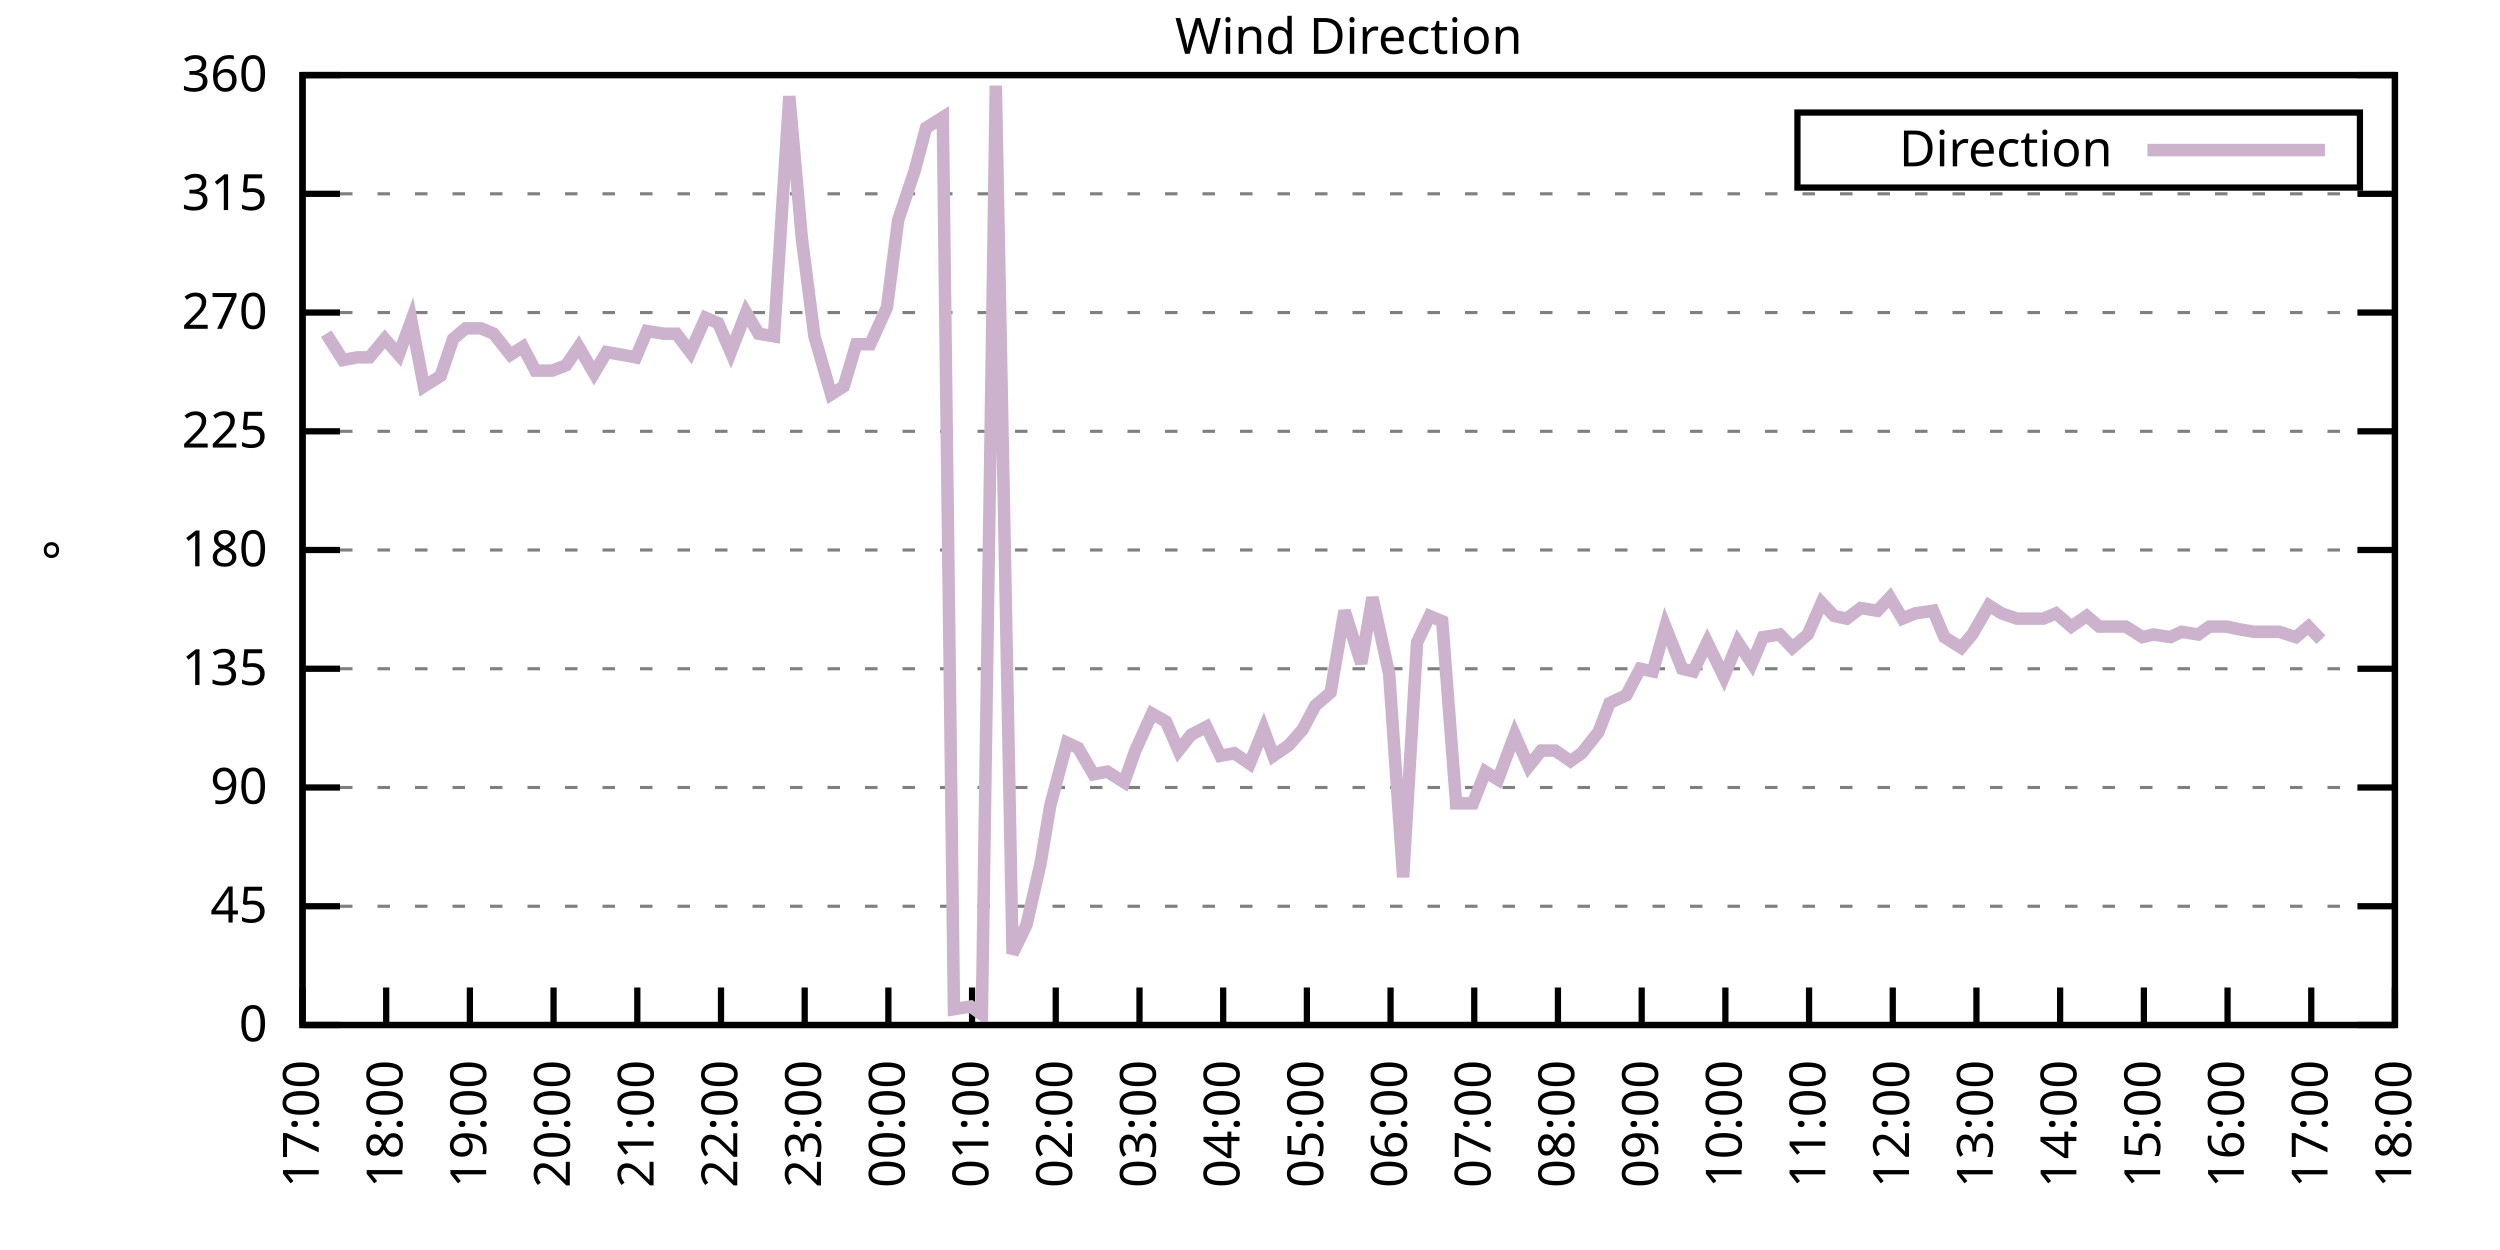
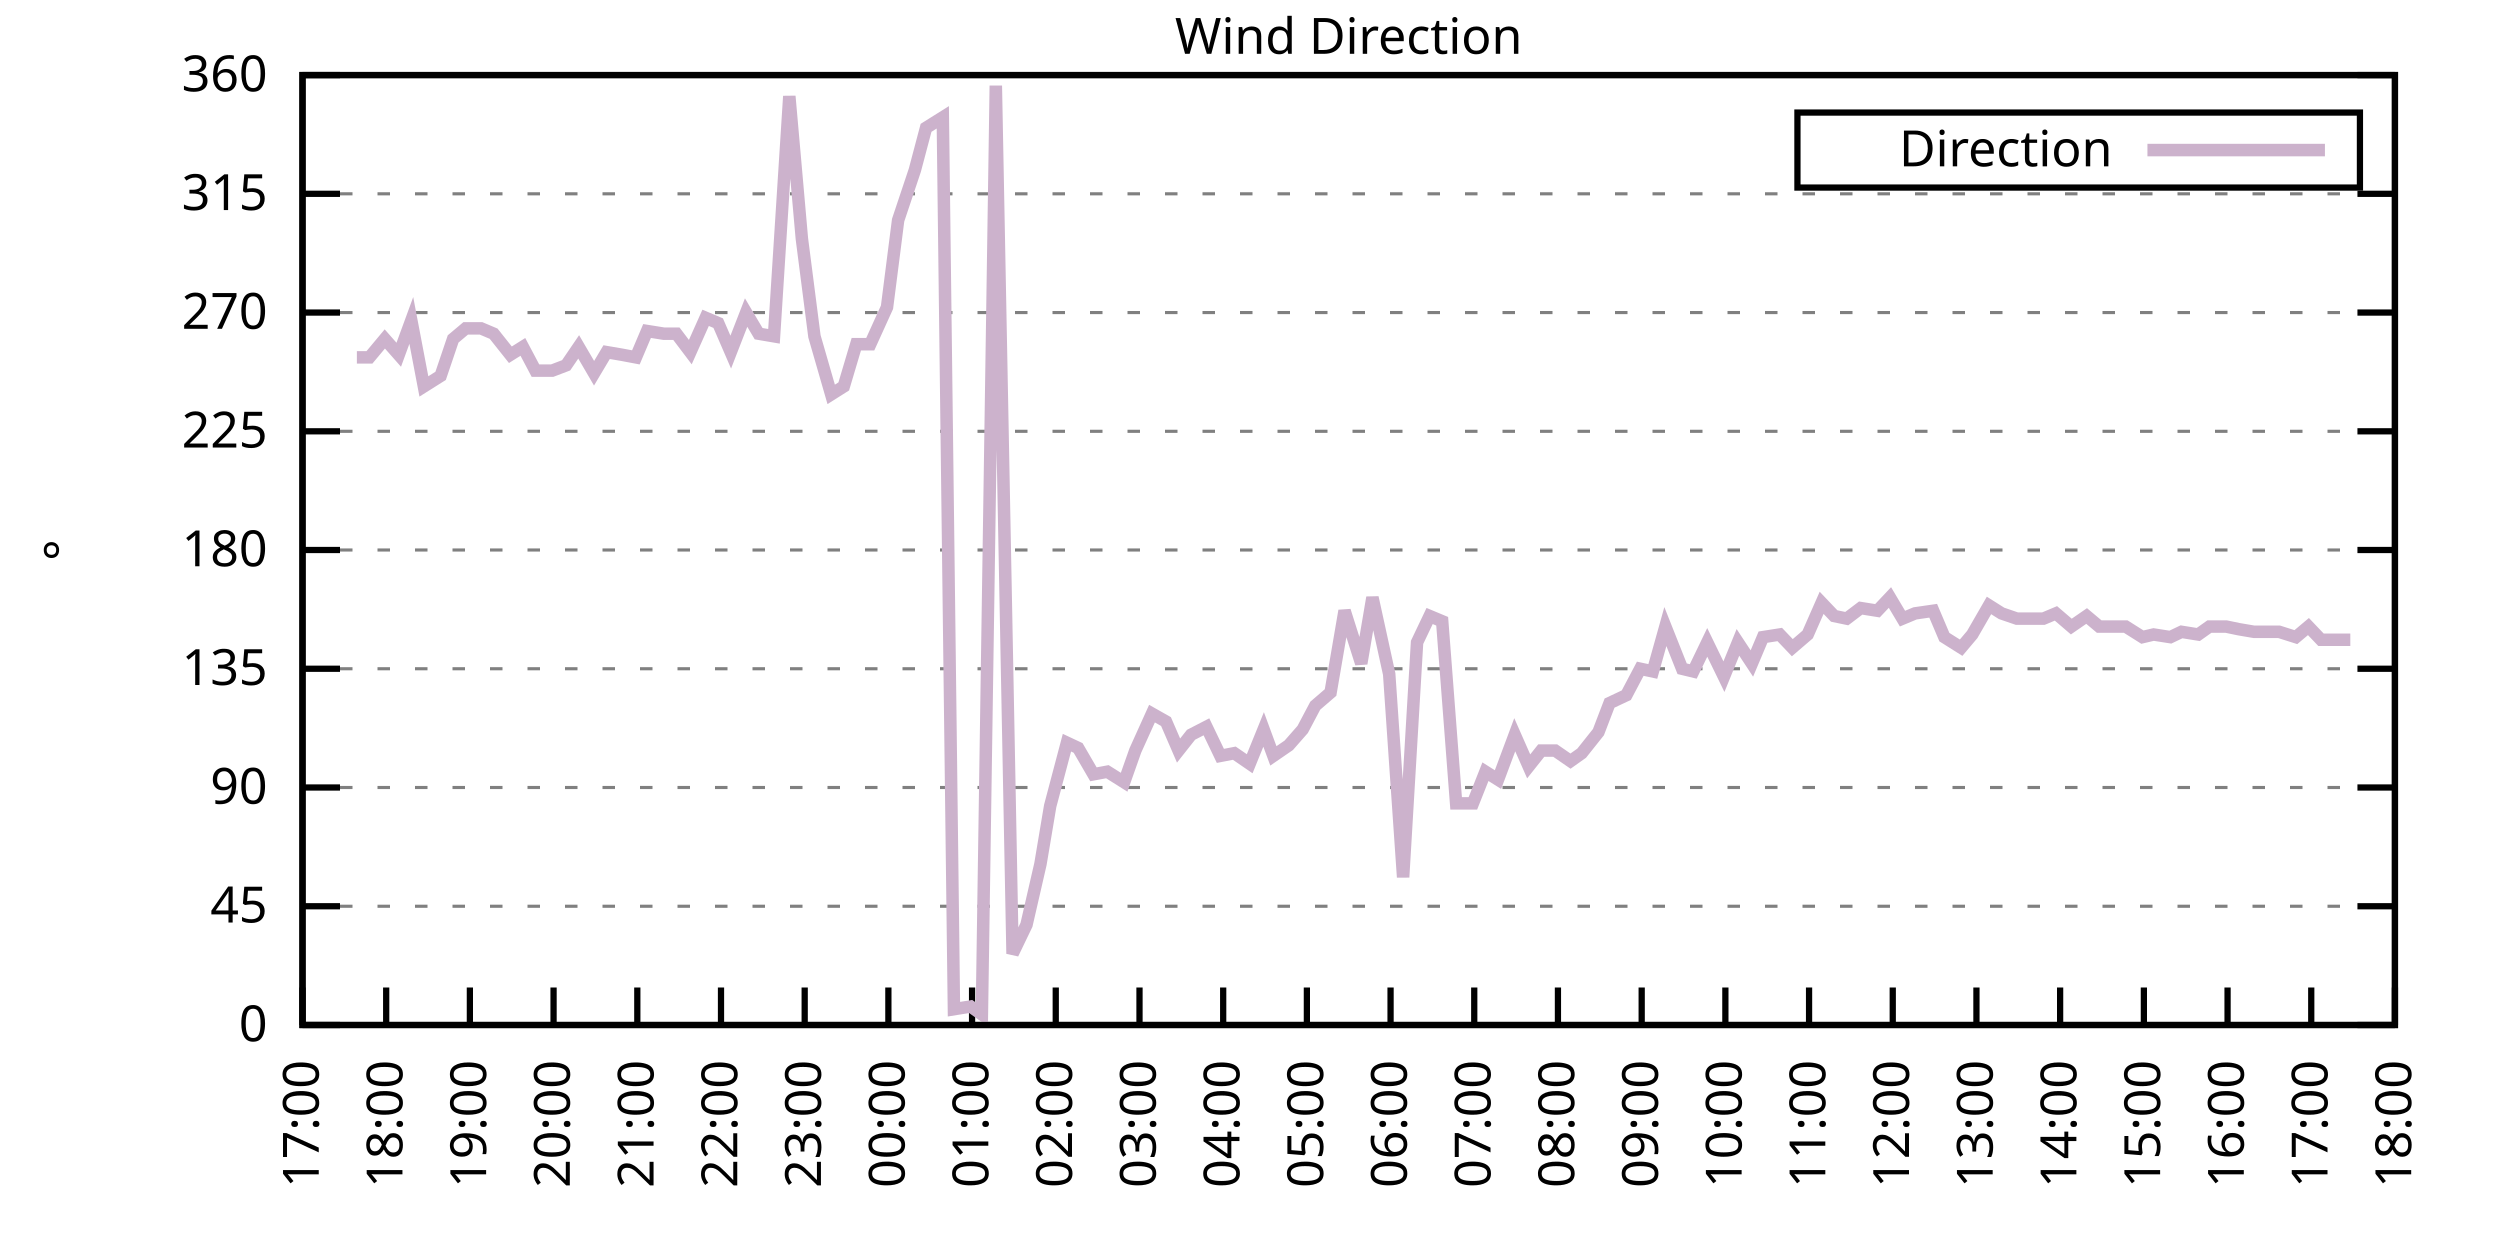
<svg xmlns="http://www.w3.org/2000/svg" xmlns:xlink="http://www.w3.org/1999/xlink" width="400" height="200" viewBox="0 0 400 200">
  <g id="gnuplot_canvas">
    <rect x="0" y="0" width="400" height="200" fill="none" />
    <defs>
      <circle id="gpDot" r="0.5" stroke-width="0.5" stroke="currentColor" />
      <path id="gpPt0" stroke-width="0.333" stroke="currentColor" d="M-1,0 h2 M0,-1 v2" />
      <path id="gpPt1" stroke-width="0.333" stroke="currentColor" d="M-1,-1 L1,1 M1,-1 L-1,1" />
      <path id="gpPt2" stroke-width="0.333" stroke="currentColor" d="M-1,0 L1,0 M0,-1 L0,1 M-1,-1 L1,1 M-1,1 L1,-1" />
      <rect id="gpPt3" stroke-width="0.333" stroke="currentColor" x="-1" y="-1" width="2" height="2" />
      <rect id="gpPt4" stroke-width="0.333" stroke="currentColor" fill="currentColor" x="-1" y="-1" width="2" height="2" />
      <circle id="gpPt5" stroke-width="0.333" stroke="currentColor" cx="0" cy="0" r="1" />
      <use xlink:href="#gpPt5" id="gpPt6" fill="currentColor" stroke="none" />
      <path id="gpPt7" stroke-width="0.333" stroke="currentColor" d="M0,-1.33 L-1.33,0.67 L1.33,0.67 z" />
      <use xlink:href="#gpPt7" id="gpPt8" fill="currentColor" stroke="none" />
      <use xlink:href="#gpPt7" id="gpPt9" stroke="currentColor" transform="rotate(180)" />
      <use xlink:href="#gpPt9" id="gpPt10" fill="currentColor" stroke="none" />
      <use xlink:href="#gpPt3" id="gpPt11" stroke="currentColor" transform="rotate(45)" />
      <use xlink:href="#gpPt11" id="gpPt12" fill="currentColor" stroke="none" />
      <path id="gpPt13" stroke-width="0.333" stroke="currentColor" d="M0,1.330 L1.265,0.411 L0.782,-1.067 L-0.782,-1.076 L-1.265,0.411 z" />
      <use xlink:href="#gpPt13" id="gpPt14" fill="currentColor" stroke="none" />
      <filter id="textbox" filterUnits="objectBoundingBox" x="0" y="0" height="1" width="1">
        <feFlood flood-color="white" flood-opacity="1" result="bgnd" />
        <feComposite in="SourceGraphic" in2="bgnd" operator="atop" />
      </filter>
      <filter id="greybox" filterUnits="objectBoundingBox" x="0" y="0" height="1" width="1">
        <feFlood flood-color="lightgrey" flood-opacity="1" result="grey" />
        <feComposite in="SourceGraphic" in2="grey" operator="atop" />
      </filter>
    </defs>
    <g fill="none" color="white" stroke="currentColor" stroke-width="1.00" stroke-linecap="butt" stroke-linejoin="miter">
</g>
    <g fill="none" color="black" stroke="currentColor" stroke-width="1.00" stroke-linecap="butt" stroke-linejoin="miter">
      <g stroke="none" shape-rendering="crispEdges">
        <polygon fill="rgb(255, 255, 255)" points="48.40,164.00 383.18,164.00 383.18,12.02 48.40,12.02 " />
      </g>
    </g>
    <g fill="none" color="black" stroke="currentColor" stroke-width="1.00" stroke-linecap="butt" stroke-linejoin="miter">
</g>
    <g fill="none" color="black" stroke="black" stroke-width="0.50" stroke-linecap="butt" stroke-linejoin="miter">
</g>
    <g fill="none" color="gray" stroke="currentColor" stroke-width="0.50" stroke-linecap="butt" stroke-linejoin="miter">
      <path stroke="gray" stroke-dasharray="2,4" class="gridline" d="M48.40,164.00 L383.19,164.00  " />
    </g>
    <g fill="none" color="gray" stroke="gray" stroke-width="1.00" stroke-linecap="butt" stroke-linejoin="miter">
</g>
    <g fill="none" color="black" stroke="currentColor" stroke-width="1.00" stroke-linecap="butt" stroke-linejoin="miter">
      <path stroke="black" d="M48.40,164.00 L54.40,164.00 M383.19,164.00 L377.19,164.00  " />
      <g transform="translate(42.80,166.60)" stroke="none" fill="black" font-family="Sans" font-size="8.00" text-anchor="end">
        <text>
          <tspan font-family="Sans"> 0</tspan>
        </text>
      </g>
    </g>
    <g fill="none" color="black" stroke="currentColor" stroke-width="1.00" stroke-linecap="butt" stroke-linejoin="miter">
</g>
    <g fill="none" color="black" stroke="black" stroke-width="0.50" stroke-linecap="butt" stroke-linejoin="miter">
</g>
    <g fill="none" color="gray" stroke="currentColor" stroke-width="0.50" stroke-linecap="butt" stroke-linejoin="miter">
      <path stroke="gray" stroke-dasharray="2,4" class="gridline" d="M48.40,145.00 L383.19,145.00  " />
    </g>
    <g fill="none" color="gray" stroke="gray" stroke-width="1.00" stroke-linecap="butt" stroke-linejoin="miter">
</g>
    <g fill="none" color="black" stroke="currentColor" stroke-width="1.00" stroke-linecap="butt" stroke-linejoin="miter">
      <path stroke="black" d="M48.40,145.00 L54.40,145.00 M383.19,145.00 L377.19,145.00  " />
      <g transform="translate(42.80,147.60)" stroke="none" fill="black" font-family="Sans" font-size="8.00" text-anchor="end">
        <text>
          <tspan font-family="Sans"> 45</tspan>
        </text>
      </g>
    </g>
    <g fill="none" color="black" stroke="currentColor" stroke-width="1.00" stroke-linecap="butt" stroke-linejoin="miter">
</g>
    <g fill="none" color="black" stroke="black" stroke-width="0.50" stroke-linecap="butt" stroke-linejoin="miter">
</g>
    <g fill="none" color="gray" stroke="currentColor" stroke-width="0.50" stroke-linecap="butt" stroke-linejoin="miter">
      <path stroke="gray" stroke-dasharray="2,4" class="gridline" d="M48.40,126.00 L383.19,126.00  " />
    </g>
    <g fill="none" color="gray" stroke="gray" stroke-width="1.00" stroke-linecap="butt" stroke-linejoin="miter">
</g>
    <g fill="none" color="black" stroke="currentColor" stroke-width="1.00" stroke-linecap="butt" stroke-linejoin="miter">
      <path stroke="black" d="M48.40,126.00 L54.40,126.00 M383.19,126.00 L377.19,126.00  " />
      <g transform="translate(42.80,128.60)" stroke="none" fill="black" font-family="Sans" font-size="8.00" text-anchor="end">
        <text>
          <tspan font-family="Sans"> 90</tspan>
        </text>
      </g>
    </g>
    <g fill="none" color="black" stroke="currentColor" stroke-width="1.00" stroke-linecap="butt" stroke-linejoin="miter">
</g>
    <g fill="none" color="black" stroke="black" stroke-width="0.50" stroke-linecap="butt" stroke-linejoin="miter">
</g>
    <g fill="none" color="gray" stroke="currentColor" stroke-width="0.50" stroke-linecap="butt" stroke-linejoin="miter">
      <path stroke="gray" stroke-dasharray="2,4" class="gridline" d="M48.40,107.00 L383.19,107.00  " />
    </g>
    <g fill="none" color="gray" stroke="gray" stroke-width="1.00" stroke-linecap="butt" stroke-linejoin="miter">
</g>
    <g fill="none" color="black" stroke="currentColor" stroke-width="1.00" stroke-linecap="butt" stroke-linejoin="miter">
      <path stroke="black" d="M48.40,107.00 L54.40,107.00 M383.19,107.00 L377.19,107.00  " />
      <g transform="translate(42.80,109.60)" stroke="none" fill="black" font-family="Sans" font-size="8.00" text-anchor="end">
        <text>
          <tspan font-family="Sans"> 135</tspan>
        </text>
      </g>
    </g>
    <g fill="none" color="black" stroke="currentColor" stroke-width="1.00" stroke-linecap="butt" stroke-linejoin="miter">
</g>
    <g fill="none" color="black" stroke="black" stroke-width="0.50" stroke-linecap="butt" stroke-linejoin="miter">
</g>
    <g fill="none" color="gray" stroke="currentColor" stroke-width="0.50" stroke-linecap="butt" stroke-linejoin="miter">
      <path stroke="gray" stroke-dasharray="2,4" class="gridline" d="M48.40,88.00 L383.19,88.00  " />
    </g>
    <g fill="none" color="gray" stroke="gray" stroke-width="1.00" stroke-linecap="butt" stroke-linejoin="miter">
</g>
    <g fill="none" color="black" stroke="currentColor" stroke-width="1.00" stroke-linecap="butt" stroke-linejoin="miter">
      <path stroke="black" d="M48.40,88.00 L54.40,88.00 M383.19,88.00 L377.19,88.00  " />
      <g transform="translate(42.80,90.60)" stroke="none" fill="black" font-family="Sans" font-size="8.00" text-anchor="end">
        <text>
          <tspan font-family="Sans"> 180</tspan>
        </text>
      </g>
    </g>
    <g fill="none" color="black" stroke="currentColor" stroke-width="1.00" stroke-linecap="butt" stroke-linejoin="miter">
</g>
    <g fill="none" color="black" stroke="black" stroke-width="0.50" stroke-linecap="butt" stroke-linejoin="miter">
</g>
    <g fill="none" color="gray" stroke="currentColor" stroke-width="0.50" stroke-linecap="butt" stroke-linejoin="miter">
      <path stroke="gray" stroke-dasharray="2,4" class="gridline" d="M48.40,69.01 L383.19,69.01  " />
    </g>
    <g fill="none" color="gray" stroke="gray" stroke-width="1.00" stroke-linecap="butt" stroke-linejoin="miter">
</g>
    <g fill="none" color="black" stroke="currentColor" stroke-width="1.00" stroke-linecap="butt" stroke-linejoin="miter">
      <path stroke="black" d="M48.40,69.01 L54.40,69.01 M383.19,69.01 L377.19,69.01  " />
      <g transform="translate(42.80,71.61)" stroke="none" fill="black" font-family="Sans" font-size="8.00" text-anchor="end">
        <text>
          <tspan font-family="Sans"> 225</tspan>
        </text>
      </g>
    </g>
    <g fill="none" color="black" stroke="currentColor" stroke-width="1.00" stroke-linecap="butt" stroke-linejoin="miter">
</g>
    <g fill="none" color="black" stroke="black" stroke-width="0.50" stroke-linecap="butt" stroke-linejoin="miter">
</g>
    <g fill="none" color="gray" stroke="currentColor" stroke-width="0.50" stroke-linecap="butt" stroke-linejoin="miter">
      <path stroke="gray" stroke-dasharray="2,4" class="gridline" d="M48.40,50.01 L383.19,50.01  " />
    </g>
    <g fill="none" color="gray" stroke="gray" stroke-width="1.00" stroke-linecap="butt" stroke-linejoin="miter">
</g>
    <g fill="none" color="black" stroke="currentColor" stroke-width="1.00" stroke-linecap="butt" stroke-linejoin="miter">
      <path stroke="black" d="M48.40,50.01 L54.40,50.01 M383.19,50.01 L377.19,50.01  " />
      <g transform="translate(42.80,52.61)" stroke="none" fill="black" font-family="Sans" font-size="8.00" text-anchor="end">
        <text>
          <tspan font-family="Sans"> 270</tspan>
        </text>
      </g>
    </g>
    <g fill="none" color="black" stroke="currentColor" stroke-width="1.00" stroke-linecap="butt" stroke-linejoin="miter">
</g>
    <g fill="none" color="black" stroke="black" stroke-width="0.50" stroke-linecap="butt" stroke-linejoin="miter">
</g>
    <g fill="none" color="gray" stroke="currentColor" stroke-width="0.50" stroke-linecap="butt" stroke-linejoin="miter">
      <path stroke="gray" stroke-dasharray="2,4" class="gridline" d="M48.40,31.01 L383.19,31.01  " />
    </g>
    <g fill="none" color="gray" stroke="gray" stroke-width="1.00" stroke-linecap="butt" stroke-linejoin="miter">
</g>
    <g fill="none" color="black" stroke="currentColor" stroke-width="1.00" stroke-linecap="butt" stroke-linejoin="miter">
      <path stroke="black" d="M48.40,31.01 L54.40,31.01 M383.19,31.01 L377.19,31.01  " />
      <g transform="translate(42.80,33.61)" stroke="none" fill="black" font-family="Sans" font-size="8.00" text-anchor="end">
        <text>
          <tspan font-family="Sans"> 315</tspan>
        </text>
      </g>
    </g>
    <g fill="none" color="black" stroke="currentColor" stroke-width="1.00" stroke-linecap="butt" stroke-linejoin="miter">
</g>
    <g fill="none" color="black" stroke="black" stroke-width="0.50" stroke-linecap="butt" stroke-linejoin="miter">
</g>
    <g fill="none" color="gray" stroke="currentColor" stroke-width="0.50" stroke-linecap="butt" stroke-linejoin="miter">
      <path stroke="gray" stroke-dasharray="2,4" class="gridline" d="M48.40,12.01 L383.19,12.01  " />
    </g>
    <g fill="none" color="gray" stroke="gray" stroke-width="1.00" stroke-linecap="butt" stroke-linejoin="miter">
</g>
    <g fill="none" color="black" stroke="currentColor" stroke-width="1.00" stroke-linecap="butt" stroke-linejoin="miter">
      <path stroke="black" d="M48.40,12.01 L54.40,12.01 M383.19,12.01 L377.19,12.01  " />
      <g transform="translate(42.80,14.61)" stroke="none" fill="black" font-family="Sans" font-size="8.00" text-anchor="end">
        <text>
          <tspan font-family="Sans"> 360</tspan>
        </text>
      </g>
    </g>
    <g fill="none" color="black" stroke="currentColor" stroke-width="1.00" stroke-linecap="butt" stroke-linejoin="miter">
      <path stroke="black" d="M48.40,164.00 L48.40,158.00  " />
      <g transform="translate(51.00,169.60) rotate(270.00)" stroke="none" fill="black" font-family="Sans" font-size="8.00" text-anchor="end">
        <text>
          <tspan font-family="Sans">17:00</tspan>
        </text>
      </g>
    </g>
    <g fill="none" color="black" stroke="currentColor" stroke-width="1.00" stroke-linecap="butt" stroke-linejoin="miter">
      <path stroke="black" d="M61.79,164.00 L61.79,158.00  " />
      <g transform="translate(64.39,169.60) rotate(270.00)" stroke="none" fill="black" font-family="Sans" font-size="8.00" text-anchor="end">
        <text>
          <tspan font-family="Sans">18:00</tspan>
        </text>
      </g>
    </g>
    <g fill="none" color="black" stroke="currentColor" stroke-width="1.00" stroke-linecap="butt" stroke-linejoin="miter">
      <path stroke="black" d="M75.18,164.00 L75.18,158.00  " />
      <g transform="translate(77.78,169.60) rotate(270.00)" stroke="none" fill="black" font-family="Sans" font-size="8.00" text-anchor="end">
        <text>
          <tspan font-family="Sans">19:00</tspan>
        </text>
      </g>
    </g>
    <g fill="none" color="black" stroke="currentColor" stroke-width="1.00" stroke-linecap="butt" stroke-linejoin="miter">
      <path stroke="black" d="M88.57,164.00 L88.57,158.00  " />
      <g transform="translate(91.17,169.60) rotate(270.00)" stroke="none" fill="black" font-family="Sans" font-size="8.00" text-anchor="end">
        <text>
          <tspan font-family="Sans">20:00</tspan>
        </text>
      </g>
    </g>
    <g fill="none" color="black" stroke="currentColor" stroke-width="1.00" stroke-linecap="butt" stroke-linejoin="miter">
      <path stroke="black" d="M101.97,164.00 L101.97,158.00  " />
      <g transform="translate(104.57,169.60) rotate(270.00)" stroke="none" fill="black" font-family="Sans" font-size="8.00" text-anchor="end">
        <text>
          <tspan font-family="Sans">21:00</tspan>
        </text>
      </g>
    </g>
    <g fill="none" color="black" stroke="currentColor" stroke-width="1.00" stroke-linecap="butt" stroke-linejoin="miter">
      <path stroke="black" d="M115.36,164.00 L115.36,158.00  " />
      <g transform="translate(117.96,169.60) rotate(270.00)" stroke="none" fill="black" font-family="Sans" font-size="8.00" text-anchor="end">
        <text>
          <tspan font-family="Sans">22:00</tspan>
        </text>
      </g>
    </g>
    <g fill="none" color="black" stroke="currentColor" stroke-width="1.00" stroke-linecap="butt" stroke-linejoin="miter">
      <path stroke="black" d="M128.75,164.00 L128.75,158.00  " />
      <g transform="translate(131.35,169.60) rotate(270.00)" stroke="none" fill="black" font-family="Sans" font-size="8.00" text-anchor="end">
        <text>
          <tspan font-family="Sans">23:00</tspan>
        </text>
      </g>
    </g>
    <g fill="none" color="black" stroke="currentColor" stroke-width="1.00" stroke-linecap="butt" stroke-linejoin="miter">
      <path stroke="black" d="M142.14,164.00 L142.14,158.00  " />
      <g transform="translate(144.74,169.60) rotate(270.00)" stroke="none" fill="black" font-family="Sans" font-size="8.00" text-anchor="end">
        <text>
          <tspan font-family="Sans">00:00</tspan>
        </text>
      </g>
    </g>
    <g fill="none" color="black" stroke="currentColor" stroke-width="1.00" stroke-linecap="butt" stroke-linejoin="miter">
      <path stroke="black" d="M155.53,164.00 L155.53,158.00  " />
      <g transform="translate(158.13,169.60) rotate(270.00)" stroke="none" fill="black" font-family="Sans" font-size="8.00" text-anchor="end">
        <text>
          <tspan font-family="Sans">01:00</tspan>
        </text>
      </g>
    </g>
    <g fill="none" color="black" stroke="currentColor" stroke-width="1.00" stroke-linecap="butt" stroke-linejoin="miter">
      <path stroke="black" d="M168.92,164.00 L168.92,158.00  " />
      <g transform="translate(171.52,169.60) rotate(270.00)" stroke="none" fill="black" font-family="Sans" font-size="8.00" text-anchor="end">
        <text>
          <tspan font-family="Sans">02:00</tspan>
        </text>
      </g>
    </g>
    <g fill="none" color="black" stroke="currentColor" stroke-width="1.00" stroke-linecap="butt" stroke-linejoin="miter">
      <path stroke="black" d="M182.32,164.00 L182.32,158.00  " />
      <g transform="translate(184.92,169.60) rotate(270.00)" stroke="none" fill="black" font-family="Sans" font-size="8.00" text-anchor="end">
        <text>
          <tspan font-family="Sans">03:00</tspan>
        </text>
      </g>
    </g>
    <g fill="none" color="black" stroke="currentColor" stroke-width="1.00" stroke-linecap="butt" stroke-linejoin="miter">
      <path stroke="black" d="M195.71,164.00 L195.71,158.00  " />
      <g transform="translate(198.31,169.60) rotate(270.00)" stroke="none" fill="black" font-family="Sans" font-size="8.00" text-anchor="end">
        <text>
          <tspan font-family="Sans">04:00</tspan>
        </text>
      </g>
    </g>
    <g fill="none" color="black" stroke="currentColor" stroke-width="1.00" stroke-linecap="butt" stroke-linejoin="miter">
      <path stroke="black" d="M209.10,164.00 L209.10,158.00  " />
      <g transform="translate(211.70,169.60) rotate(270.00)" stroke="none" fill="black" font-family="Sans" font-size="8.00" text-anchor="end">
        <text>
          <tspan font-family="Sans">05:00</tspan>
        </text>
      </g>
    </g>
    <g fill="none" color="black" stroke="currentColor" stroke-width="1.00" stroke-linecap="butt" stroke-linejoin="miter">
      <path stroke="black" d="M222.49,164.00 L222.49,158.00  " />
      <g transform="translate(225.09,169.60) rotate(270.00)" stroke="none" fill="black" font-family="Sans" font-size="8.00" text-anchor="end">
        <text>
          <tspan font-family="Sans">06:00</tspan>
        </text>
      </g>
    </g>
    <g fill="none" color="black" stroke="currentColor" stroke-width="1.00" stroke-linecap="butt" stroke-linejoin="miter">
      <path stroke="black" d="M235.88,164.00 L235.88,158.00  " />
      <g transform="translate(238.48,169.60) rotate(270.00)" stroke="none" fill="black" font-family="Sans" font-size="8.00" text-anchor="end">
        <text>
          <tspan font-family="Sans">07:00</tspan>
        </text>
      </g>
    </g>
    <g fill="none" color="black" stroke="currentColor" stroke-width="1.00" stroke-linecap="butt" stroke-linejoin="miter">
      <path stroke="black" d="M249.27,164.00 L249.27,158.00  " />
      <g transform="translate(251.87,169.60) rotate(270.00)" stroke="none" fill="black" font-family="Sans" font-size="8.00" text-anchor="end">
        <text>
          <tspan font-family="Sans">08:00</tspan>
        </text>
      </g>
    </g>
    <g fill="none" color="black" stroke="currentColor" stroke-width="1.00" stroke-linecap="butt" stroke-linejoin="miter">
      <path stroke="black" d="M262.67,164.00 L262.67,158.00  " />
      <g transform="translate(265.27,169.60) rotate(270.00)" stroke="none" fill="black" font-family="Sans" font-size="8.00" text-anchor="end">
        <text>
          <tspan font-family="Sans">09:00</tspan>
        </text>
      </g>
    </g>
    <g fill="none" color="black" stroke="currentColor" stroke-width="1.00" stroke-linecap="butt" stroke-linejoin="miter">
      <path stroke="black" d="M276.06,164.00 L276.06,158.00  " />
      <g transform="translate(278.66,169.60) rotate(270.00)" stroke="none" fill="black" font-family="Sans" font-size="8.00" text-anchor="end">
        <text>
          <tspan font-family="Sans">10:00</tspan>
        </text>
      </g>
    </g>
    <g fill="none" color="black" stroke="currentColor" stroke-width="1.00" stroke-linecap="butt" stroke-linejoin="miter">
      <path stroke="black" d="M289.45,164.00 L289.45,158.00  " />
      <g transform="translate(292.05,169.60) rotate(270.00)" stroke="none" fill="black" font-family="Sans" font-size="8.00" text-anchor="end">
        <text>
          <tspan font-family="Sans">11:00</tspan>
        </text>
      </g>
    </g>
    <g fill="none" color="black" stroke="currentColor" stroke-width="1.00" stroke-linecap="butt" stroke-linejoin="miter">
      <path stroke="black" d="M302.84,164.00 L302.84,158.00  " />
      <g transform="translate(305.44,169.60) rotate(270.00)" stroke="none" fill="black" font-family="Sans" font-size="8.00" text-anchor="end">
        <text>
          <tspan font-family="Sans">12:00</tspan>
        </text>
      </g>
    </g>
    <g fill="none" color="black" stroke="currentColor" stroke-width="1.00" stroke-linecap="butt" stroke-linejoin="miter">
      <path stroke="black" d="M316.23,164.00 L316.23,158.00  " />
      <g transform="translate(318.83,169.60) rotate(270.00)" stroke="none" fill="black" font-family="Sans" font-size="8.00" text-anchor="end">
        <text>
          <tspan font-family="Sans">13:00</tspan>
        </text>
      </g>
    </g>
    <g fill="none" color="black" stroke="currentColor" stroke-width="1.00" stroke-linecap="butt" stroke-linejoin="miter">
      <path stroke="black" d="M329.62,164.00 L329.62,158.00  " />
      <g transform="translate(332.22,169.60) rotate(270.00)" stroke="none" fill="black" font-family="Sans" font-size="8.00" text-anchor="end">
        <text>
          <tspan font-family="Sans">14:00</tspan>
        </text>
      </g>
    </g>
    <g fill="none" color="black" stroke="currentColor" stroke-width="1.00" stroke-linecap="butt" stroke-linejoin="miter">
      <path stroke="black" d="M343.02,164.00 L343.02,158.00  " />
      <g transform="translate(345.62,169.60) rotate(270.00)" stroke="none" fill="black" font-family="Sans" font-size="8.00" text-anchor="end">
        <text>
          <tspan font-family="Sans">15:00</tspan>
        </text>
      </g>
    </g>
    <g fill="none" color="black" stroke="currentColor" stroke-width="1.00" stroke-linecap="butt" stroke-linejoin="miter">
      <path stroke="black" d="M356.41,164.00 L356.41,158.00  " />
      <g transform="translate(359.01,169.60) rotate(270.00)" stroke="none" fill="black" font-family="Sans" font-size="8.00" text-anchor="end">
        <text>
          <tspan font-family="Sans">16:00</tspan>
        </text>
      </g>
    </g>
    <g fill="none" color="black" stroke="currentColor" stroke-width="1.00" stroke-linecap="butt" stroke-linejoin="miter">
      <path stroke="black" d="M369.80,164.00 L369.80,158.00  " />
      <g transform="translate(372.40,169.60) rotate(270.00)" stroke="none" fill="black" font-family="Sans" font-size="8.00" text-anchor="end">
        <text>
          <tspan font-family="Sans">17:00</tspan>
        </text>
      </g>
    </g>
    <g fill="none" color="black" stroke="currentColor" stroke-width="1.00" stroke-linecap="butt" stroke-linejoin="miter">
      <path stroke="black" d="M383.19,164.00 L383.19,158.00  " />
      <g transform="translate(385.79,169.60) rotate(270.00)" stroke="none" fill="black" font-family="Sans" font-size="8.00" text-anchor="end">
        <text>
          <tspan font-family="Sans">18:00</tspan>
        </text>
      </g>
    </g>
    <g fill="none" color="black" stroke="currentColor" stroke-width="1.00" stroke-linecap="butt" stroke-linejoin="miter">
</g>
    <g fill="none" color="black" stroke="currentColor" stroke-width="1.00" stroke-linecap="butt" stroke-linejoin="miter">
      <path stroke="black" d="M48.40,12.01 L48.40,164.00 L383.19,164.00 L383.19,12.01 L48.40,12.01 Z  " />
    </g>
    <g fill="none" color="black" stroke="currentColor" stroke-width="1.00" stroke-linecap="butt" stroke-linejoin="miter">
</g>
    <g fill="none" color="black" stroke="currentColor" stroke-width="1.00" stroke-linecap="butt" stroke-linejoin="miter">
      <path stroke="black" d="M287.59,30.01 L287.59,18.01 L377.59,18.01 L377.59,30.01 L287.59,30.01 Z  " />
    </g>
    <g id="Wind_direction_plot_1">
      <g fill="none" color="white" stroke="black" stroke-width="2.00" stroke-linecap="butt" stroke-linejoin="miter">
</g>
      <g fill="none" color="black" stroke="currentColor" stroke-width="2.00" stroke-linecap="butt" stroke-linejoin="miter">
        <g transform="translate(337.99,26.61)" stroke="none" fill="black" font-family="Sans" font-size="8.00" text-anchor="end">
          <text>
            <tspan font-family="Sans">Direction</tspan>
          </text>
        </g>
      </g>
      <g fill="none" color="black" stroke="currentColor" stroke-width="2.00" stroke-linecap="butt" stroke-linejoin="miter">
-         <path stroke="rgb(204, 178, 204)" d="M343.59,24.01 L371.99,24.01 M52.19,53.39 L54.87,57.61 L57.10,57.18 L59.11,57.18 L61.57,54.23 L63.80,56.76   L65.81,51.27 L67.82,61.83 L70.50,60.14 L72.50,54.23 L74.51,52.54 L76.97,52.54 L78.98,53.39 L81.66,56.76   L83.66,55.50 L85.67,59.30 L88.35,59.30 L90.58,58.45 L92.59,55.50 L95.05,59.72 L97.06,56.34 L99.51,56.76   L101.74,57.18 L103.53,52.96 L106.21,53.39 L108.22,53.39 L110.45,56.34 L112.90,50.85 L114.91,51.70 L116.92,56.34   L119.38,50.01 L121.38,53.39 L123.84,53.81 L126.29,15.39 L128.30,38.19 L130.31,53.81 L132.99,63.10 L135.00,61.83   L137.01,55.07 L139.24,55.07 L141.92,49.16 L143.70,35.23 L146.38,27.21 L148.17,20.45 L150.85,18.77 L152.63,161.47   L155.31,161.04 L157.10,162.31 L159.33,13.70 L162.01,152.60 L164.24,147.96 L166.47,138.25 L168.03,128.96 L170.71,118.83   L172.50,119.67 L174.95,123.89 L177.18,123.47 L179.86,125.16 L181.65,120.09 L184.32,114.18 L186.56,115.45 L188.57,120.09   L190.57,117.56 L193.03,116.29 L195.26,120.94 L197.49,120.51 L199.95,122.20 L202.18,116.71 L203.74,120.94 L206.20,119.25   L208.43,116.71 L210.44,112.91 L212.89,110.80 L215.13,97.72 L217.80,106.16 L219.59,95.60 L222.27,107.85 L224.50,140.36   L226.73,102.78 L228.74,98.56 L230.75,99.40 L232.98,128.54 L235.66,128.54 L237.67,123.47 L239.68,124.74 L242.36,117.56   L244.59,122.62 L246.60,120.09 L248.83,120.09 L251.28,121.78 L253.07,120.51 L255.75,117.14 L257.53,112.49 L260.21,111.23   L262.44,107.00 L264.45,107.43 L266.46,100.25 L269.14,107.00 L270.92,107.43 L273.16,102.78 L275.83,108.27 L278.07,102.78   L280.30,106.16 L282.08,101.94 L284.76,101.52 L286.77,103.63 L289.23,101.52 L291.46,96.45 L293.47,98.56 L295.48,98.98   L297.71,97.29 L300.39,97.72 L302.39,95.60 L304.40,98.98 L306.41,98.14 L309.31,97.72 L311.10,101.94 L313.78,103.63   L315.56,101.52 L318.24,96.87 L320.25,98.14 L322.70,98.98 L324.71,98.98 L326.95,98.98 L328.95,98.14 L331.41,100.25   L333.86,98.56 L335.87,100.25 L338.10,100.25 L340.11,100.25 L342.79,101.94 L344.58,101.52 L347.26,101.94 L349.04,101.09   L351.72,101.52 L353.51,100.25 L356.18,100.25 L358.19,100.67 L360.65,101.09 L362.66,101.09 L364.66,101.09 L367.34,101.94   L369.35,100.25 L371.36,102.36  " />
+         <path stroke="rgb(204, 178, 204)" d="M343.59,24.01 L371.99,24.01 M57.10,57.18 L59.11,57.18 L61.57,54.23 L63.80,56.76 L65.81,51.27 L67.82,61.83   L70.50,60.14 L72.50,54.23 L74.51,52.54 L76.97,52.54 L78.98,53.39 L81.66,56.76 L83.66,55.50 L85.67,59.30   L88.35,59.30 L90.58,58.45 L92.59,55.50 L95.05,59.72 L97.06,56.34 L99.51,56.76 L101.74,57.18 L103.53,52.96   L106.21,53.39 L108.22,53.39 L110.45,56.34 L112.90,50.85 L114.91,51.70 L116.92,56.34 L119.38,50.01 L121.38,53.39   L123.84,53.81 L126.29,15.39 L128.30,38.19 L130.31,53.81 L132.99,63.10 L135.00,61.83 L137.01,55.07 L139.24,55.07   L141.92,49.16 L143.70,35.23 L146.38,27.21 L148.17,20.45 L150.85,18.77 L152.63,161.47 L155.31,161.04 L157.10,162.31   L159.33,13.70 L162.01,152.60 L164.24,147.96 L166.47,138.25 L168.03,128.96 L170.71,118.83 L172.50,119.67 L174.95,123.89   L177.18,123.47 L179.86,125.16 L181.65,120.09 L184.32,114.18 L186.56,115.45 L188.57,120.09 L190.57,117.56 L193.03,116.29   L195.26,120.94 L197.49,120.51 L199.95,122.20 L202.18,116.71 L203.74,120.94 L206.20,119.25 L208.43,116.71 L210.44,112.91   L212.89,110.80 L215.13,97.72 L217.80,106.16 L219.59,95.60 L222.27,107.85 L224.50,140.36 L226.73,102.78 L228.74,98.56   L230.75,99.40 L232.98,128.54 L235.66,128.54 L237.67,123.47 L239.68,124.74 L242.36,117.56 L244.59,122.62 L246.60,120.09   L248.83,120.09 L251.28,121.78 L253.07,120.51 L255.75,117.14 L257.53,112.49 L260.21,111.23 L262.44,107.00 L264.45,107.43   L266.46,100.25 L269.14,107.00 L270.92,107.43 L273.16,102.78 L275.83,108.27 L278.07,102.78 L280.30,106.16 L282.08,101.94   L284.76,101.52 L286.77,103.63 L289.23,101.52 L291.46,96.45 L293.47,98.56 L295.48,98.98 L297.71,97.29 L300.39,97.72   L302.39,95.60 L304.40,98.98 L306.41,98.14 L309.31,97.72 L311.10,101.94 L313.78,103.63 L315.56,101.52 L318.24,96.87   L320.25,98.14 L322.70,98.98 L324.71,98.98 L326.95,98.98 L328.95,98.14 L331.41,100.25 L333.86,98.56 L335.87,100.25   L338.10,100.25 L340.11,100.25 L342.79,101.94 L344.58,101.52 L347.26,101.94 L349.04,101.09 L351.72,101.52 L353.51,100.25   L356.18,100.25 L358.19,100.67 L360.65,101.09 L362.66,101.09 L364.66,101.09 L367.34,101.94 L369.35,100.25 L371.36,102.36   L374.04,102.36 L376.05,102.36  " />
      </g>
    </g>
    <g fill="none" color="black" stroke="currentColor" stroke-width="2.00" stroke-linecap="butt" stroke-linejoin="miter">
</g>
    <g fill="none" color="black" stroke="black" stroke-width="1.00" stroke-linecap="butt" stroke-linejoin="miter">
</g>
    <g fill="none" color="black" stroke="currentColor" stroke-width="1.00" stroke-linecap="butt" stroke-linejoin="miter">
      <path stroke="black" d="M48.40,12.01 L48.40,164.00 L383.19,164.00 L383.19,12.01 L48.40,12.01 Z  " />
      <g transform="translate(12.80,88.01) rotate(270.00)" stroke="none" fill="black" font-family="Sans" font-size="8.00" text-anchor="middle">
        <text>
          <tspan font-family="Sans">°</tspan>
        </text>
      </g>
    </g>
    <g fill="none" color="black" stroke="currentColor" stroke-width="1.00" stroke-linecap="butt" stroke-linejoin="miter">
</g>
    <g fill="none" color="black" stroke="currentColor" stroke-width="1.00" stroke-linecap="butt" stroke-linejoin="miter">
      <g transform="translate(215.79,8.61)" stroke="none" fill="black" font-family="Sans" font-size="8.00" text-anchor="middle">
        <text>
          <tspan font-family="Sans">Wind Direction</tspan>
        </text>
      </g>
    </g>
    <g fill="none" color="black" stroke="currentColor" stroke-width="1.00" stroke-linecap="butt" stroke-linejoin="miter">
</g>
  </g>
</svg>
